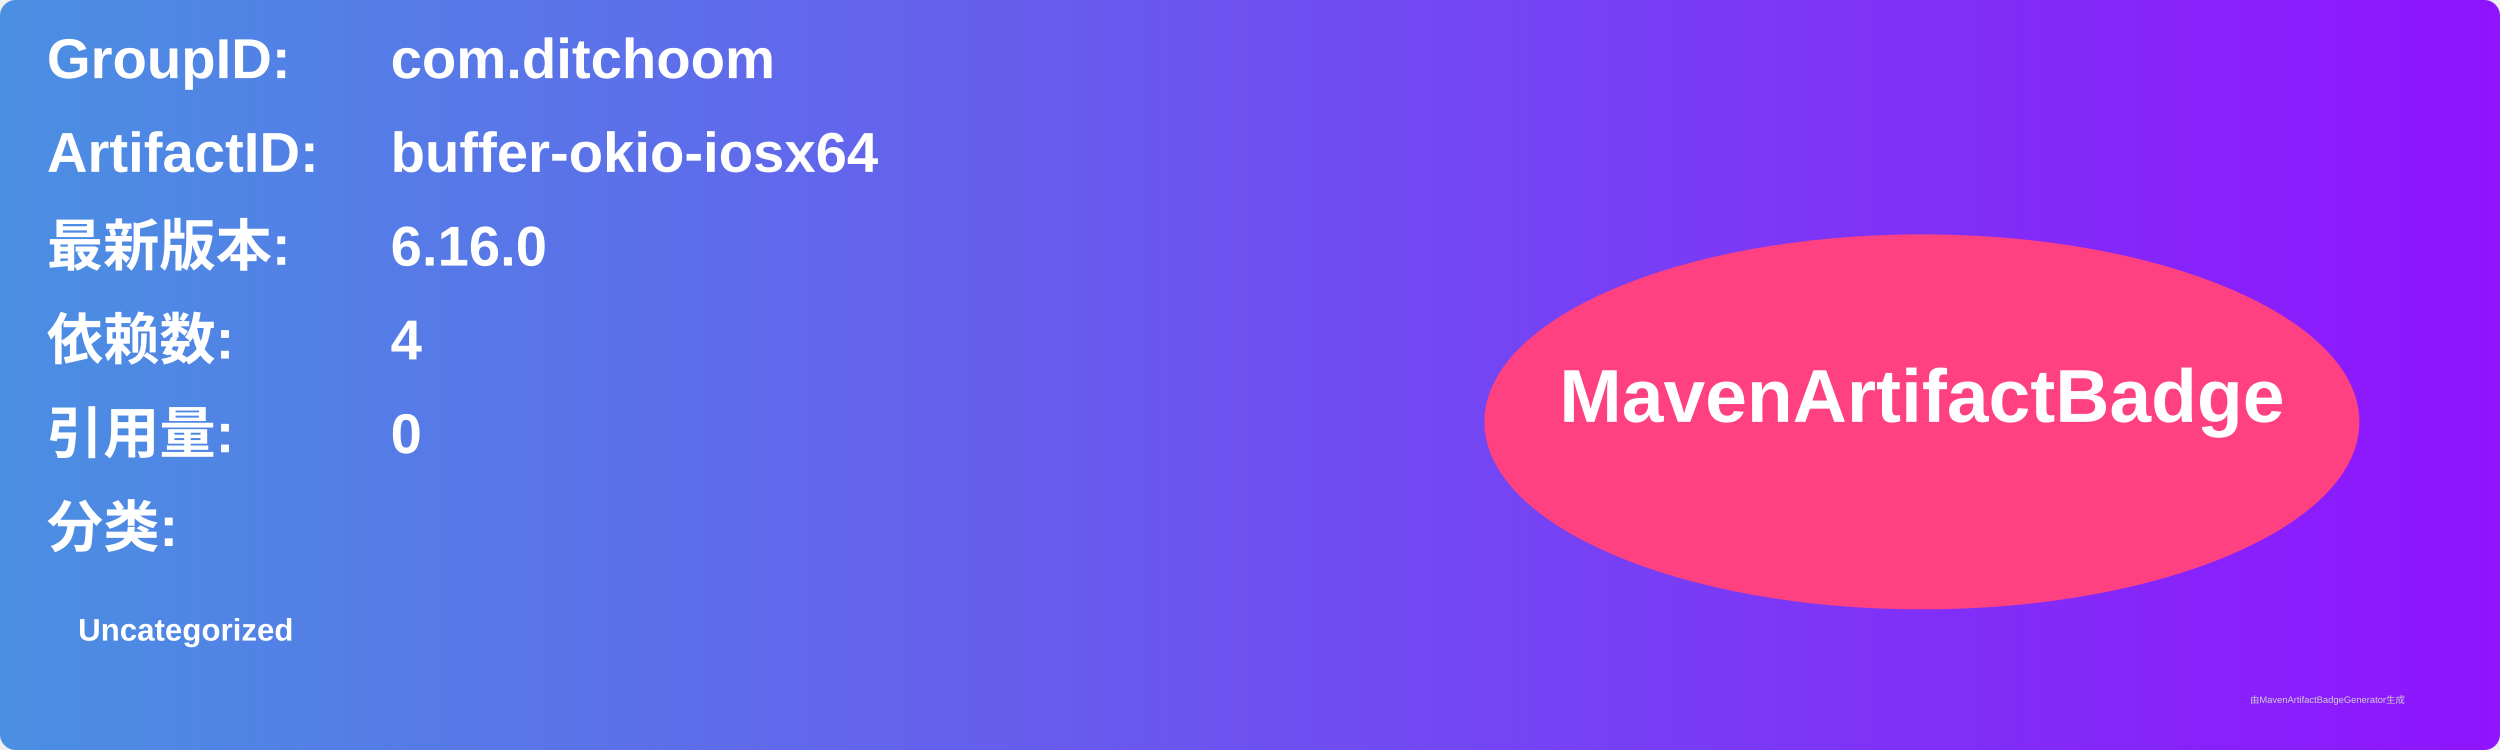
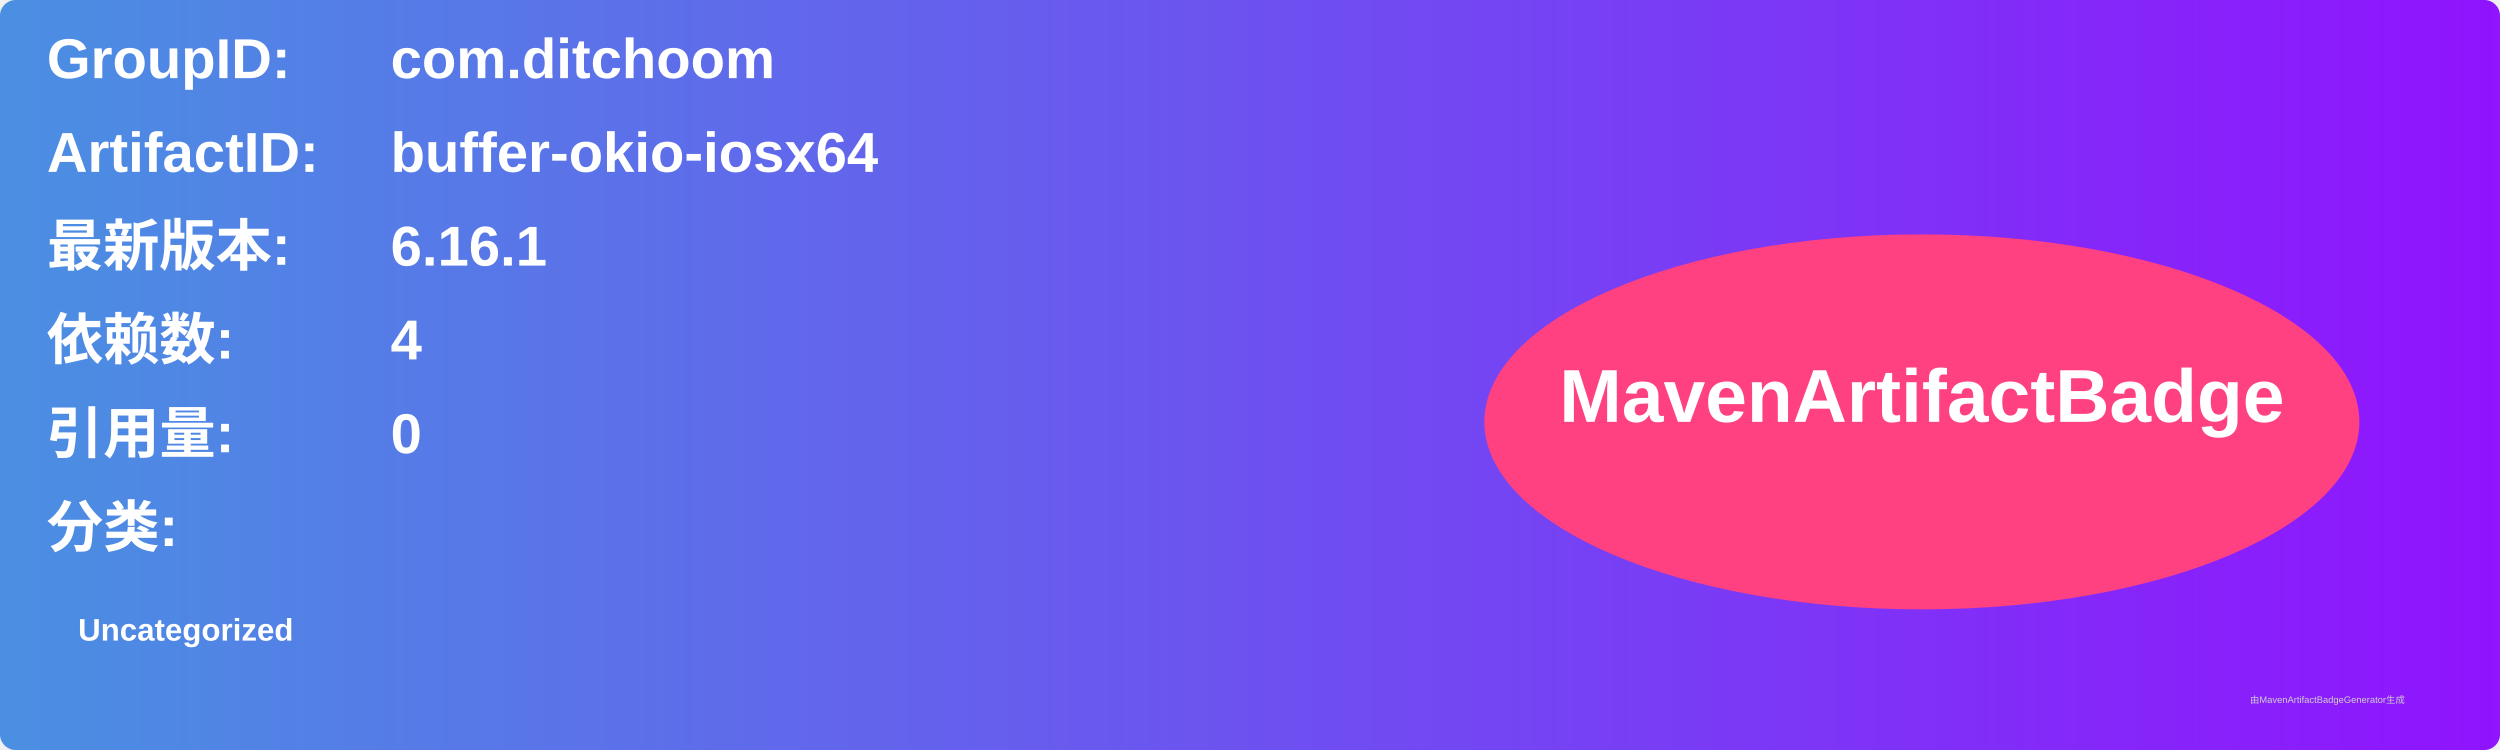
<svg xmlns="http://www.w3.org/2000/svg" width="800" height="240" viewBox="0 0 800 240">
  <linearGradient id="grad" x1="0%" y1="0%" x2="100%" y2="0%">
    <stop offset="0%" stop-color="#4a90e2" />
    <stop offset="100%" stop-color="#9013fe" />
  </linearGradient>
  <rect width="100%" height="100%" rx="5" ry="5" fill="url(#grad)" />
  <g transform="translate(15, 15)">
    <text x="0" y="10" font-family="Arial" font-size="18" fill="white" font-weight="bold" width="260">GroupID:</text>
    <text x="110" y="10" font-family="Arial" font-size="18" fill="white" font-weight="bold" width="460">com.ditchoom</text>
    <text x="0" y="40" font-family="Arial" font-size="18" fill="white" font-weight="bold" width="260">ArtifactID:</text>
    <text x="110" y="40" font-family="Arial" font-size="18" fill="white" font-weight="bold" width="460">buffer-okio-iosx64</text>
    <text x="0" y="70" font-family="Arial" font-size="18" fill="white" font-weight="bold">最新版本:</text>
    <text x="110" y="70" font-family="Arial" font-size="18" fill="white" font-weight="bold">
-       <tspan font-weight="bold">6.16.0</tspan>
+       <tspan font-weight="bold">6.16.1</tspan>
    </text>
    <text x="0" y="100" font-family="Arial" font-size="18" fill="white" font-weight="bold">依赖数: </text>
    <text x="110" y="100" font-family="Arial" font-size="18" fill="white">
      <tspan font-weight="bold">4</tspan>
    </text>
    <text x="0" y="130" font-family="Arial" font-size="18" fill="white" font-weight="bold">引用量: </text>
    <text x="110" y="130" font-family="Arial" font-size="18" fill="white">
      <tspan font-weight="bold">0</tspan>
    </text>
    <text x="0" y="160" font-family="Arial" font-size="18" fill="white" font-weight="bold">分类:</text>
    <text x="10" y="190" font-family="Arial" font-size="10" fill="white">
      <tspan font-weight="bold">Uncategorized</tspan>
    </text>
    <ellipse cx="600" cy="120" rx="140" ry="60" fill="#ff4081" />
    <text x="600" y="120" text-anchor="middle" font-family="Arial" font-size="24" fill="white" font-weight="bold">MavenArtifactBadge</text>
  </g>
  <text x="720" y="225" font-family="Arial" font-size="3" fill="#d0d0d0">由MavenArtifactBadgeGenerator生成</text>
</svg>
